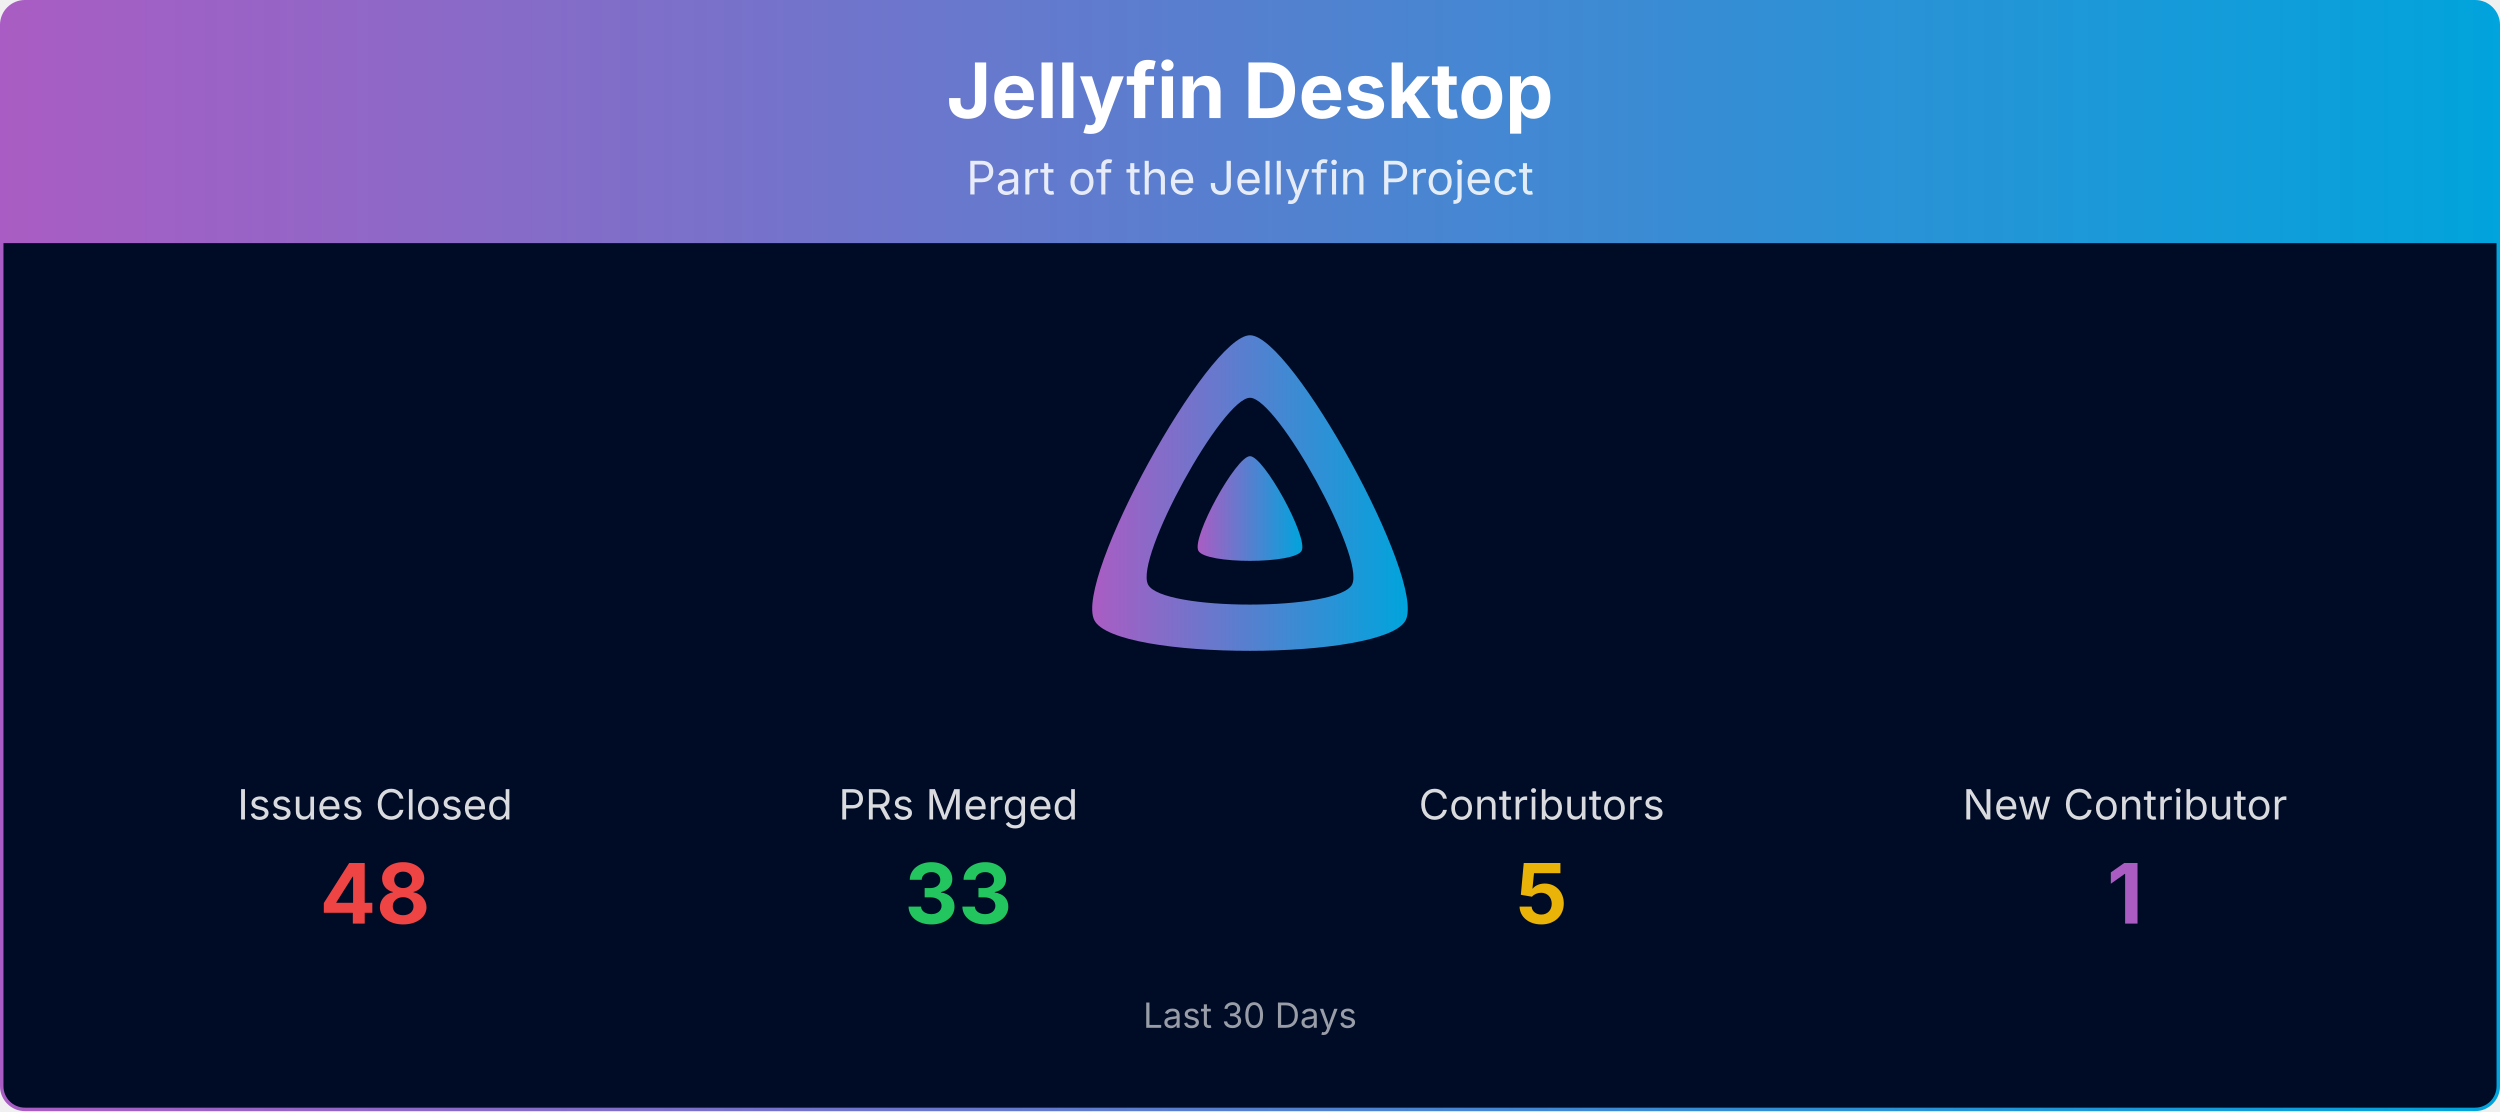
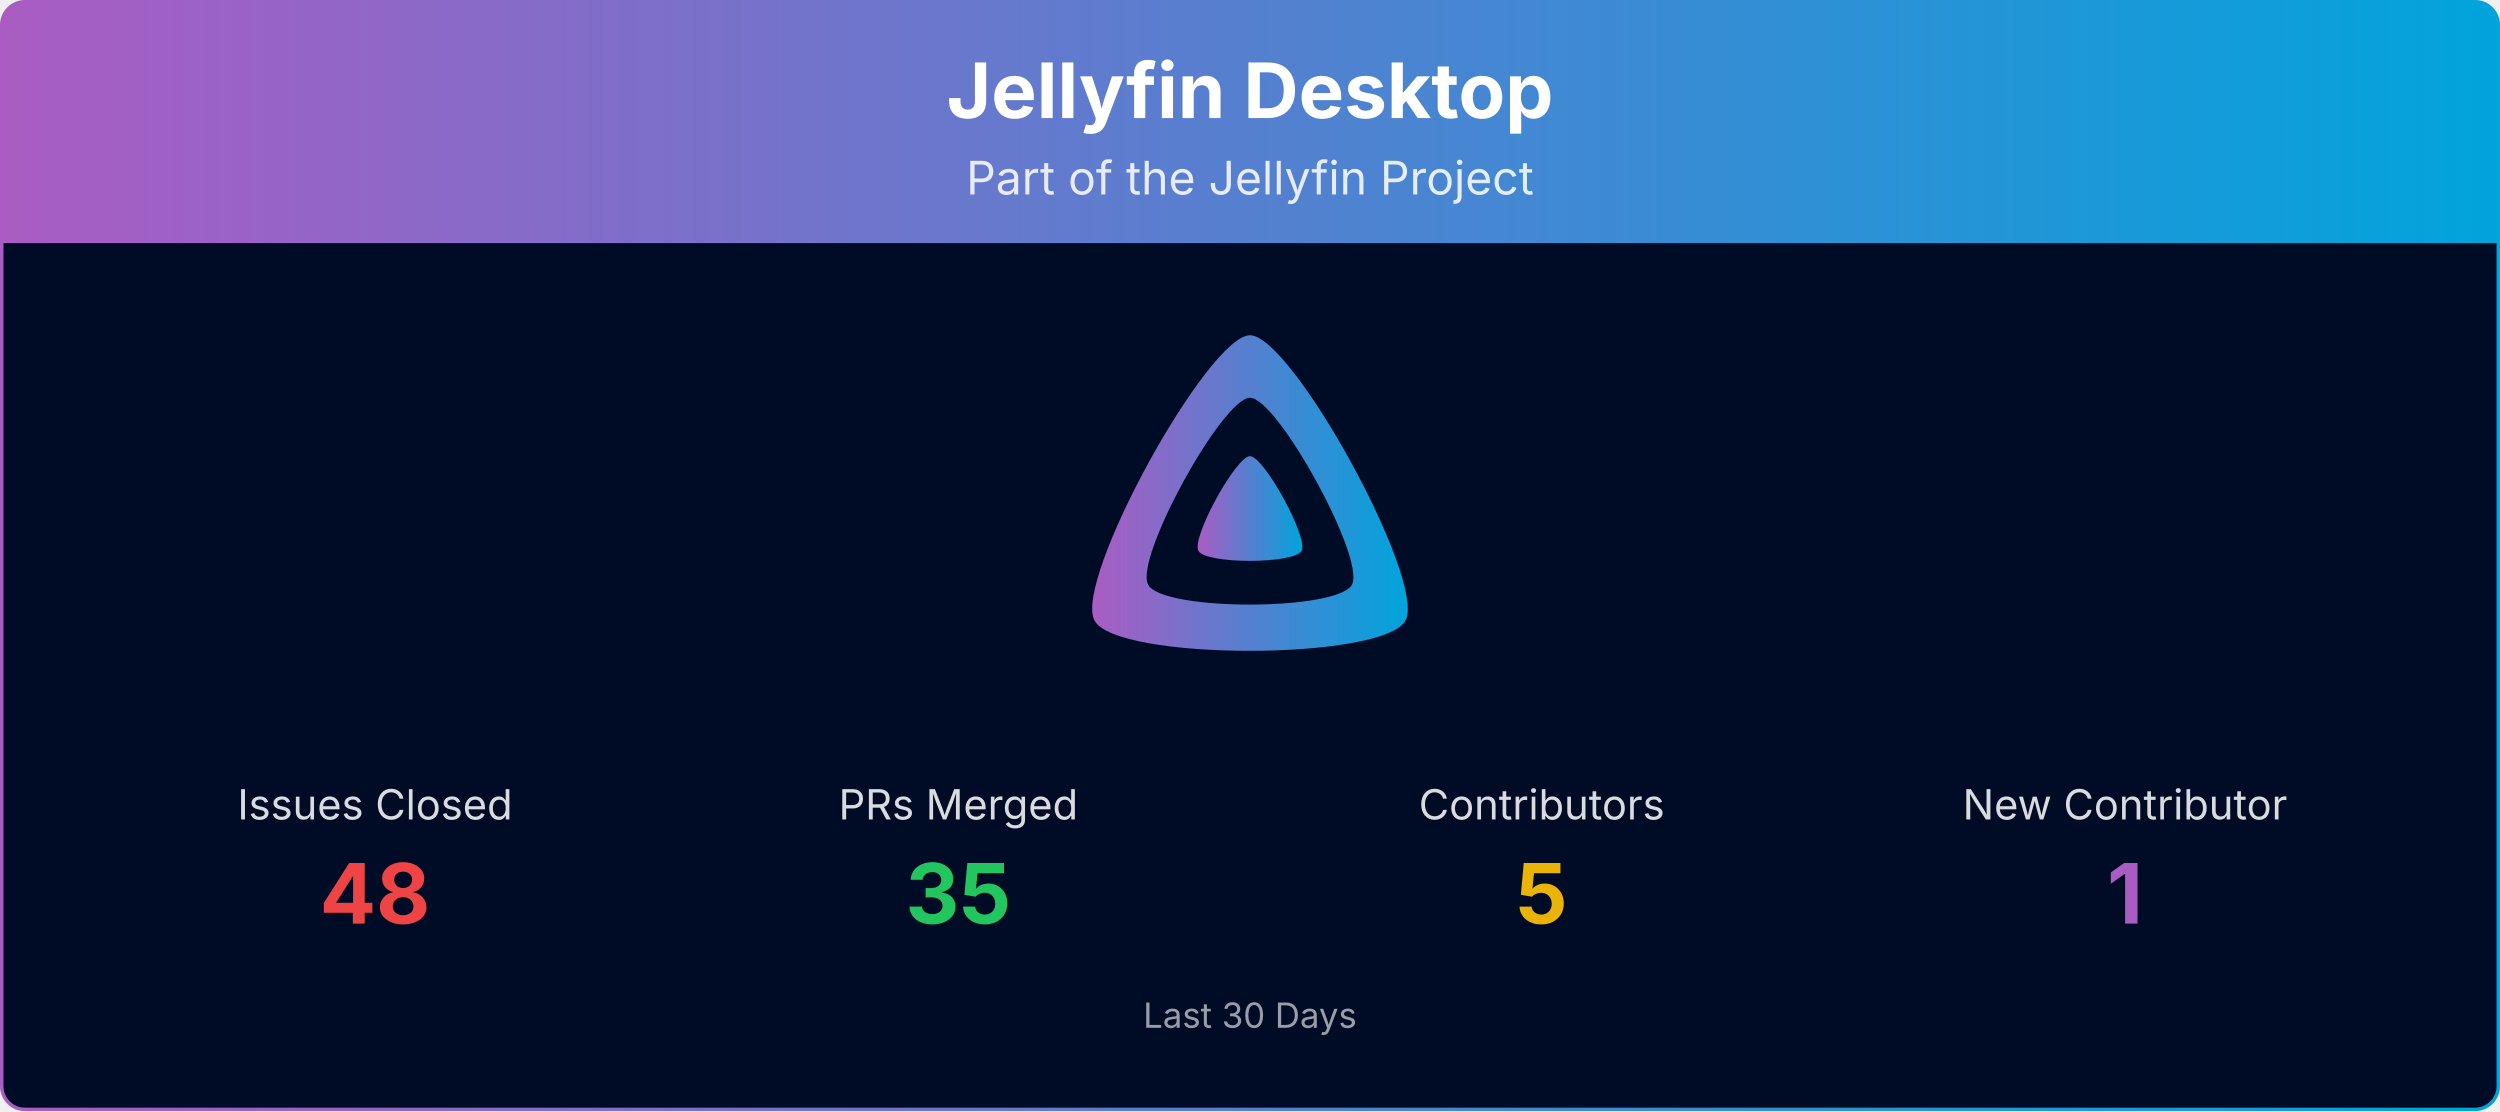
<svg xmlns="http://www.w3.org/2000/svg" viewBox="0 0 1080 480" width="100%" role="img" aria-label="Jellyfin Desktop">
  <defs>
    <linearGradient id="banner-jellyfin-desktop-grad" x1="0" y1="0" x2="1" y2="0">
      <stop offset="0%" stop-color="#AA5CC3" />
      <stop offset="100%" stop-color="#00A4DC" />
    </linearGradient>
    <clipPath id="banner-jellyfin-desktop-grad-clip">
      <rect x="0.75" y="0.75" width="1078.5" height="478.5" rx="10" ry="10" />
    </clipPath>
  </defs>
  <g clip-path="url(#banner-jellyfin-desktop-grad-clip)">
    <path d="M0.75,10.75 A10.0,10.0 0 0 1 10.75,0.75 L1069.25,0.75 A10.0,10.0 0 0 1 1079.25,10.75 L1079.25,105.00 L0.75,105.00 Z" fill="url(#banner-jellyfin-desktop-grad)" />
    <text x="540.0" y="51" text-anchor="middle" font-size="33" font-weight="700" font-family="Plus Jakarta Sans, system-ui, -apple-system, Segoe UI, sans-serif" fill="#ffffff">Jellyfin Desktop</text>
    <text x="540.0" y="84" text-anchor="middle" font-size="20" font-family="Plus Jakarta Sans, system-ui, -apple-system, Segoe UI, sans-serif" fill="#ffffff" opacity="0.85">Part of the Jellyfin Project</text>
    <rect x="0.75" y="105" width="1078.5" height="374.25" fill="#000b25" />
    <g transform="translate(465.00,138.00) scale(0.29297)">
      <path fill="url(#banner-jellyfin-desktop-grad)" fill-rule="evenodd" d="M256,23.3c-61.6,0-259.8,359.4-229.6,420.1s429.3,60,459.2,0S317.6,23.3,256,23.3zM406.5,390.8c-19.6,39.3-281.1,39.8-300.9,0s110.1-275.3,150.4-275.3S426.1,351.4,406.5,390.8z" />
      <path fill="url(#banner-jellyfin-desktop-grad)" d="M256,201.6c-20.4,0-86.2,119.3-76.2,139.4s142.5,19.9,152.4,0S276.5,201.6,256,201.6z" />
    </g>
    <text x="162.0" y="354.0" text-anchor="middle" font-size="18" font-family="Plus Jakarta Sans, system-ui, -apple-system, Segoe UI, sans-serif" fill="#ffffff" opacity="0.85">Issues Closed</text>
    <text x="162.0" y="399.0" text-anchor="middle" font-size="36" font-weight="700" font-family="Plus Jakarta Sans, system-ui, -apple-system, Segoe UI, sans-serif" fill="#ef4444">48</text>
    <text x="414.0" y="354.0" text-anchor="middle" font-size="18" font-family="Plus Jakarta Sans, system-ui, -apple-system, Segoe UI, sans-serif" fill="#ffffff" opacity="0.85">PRs Merged</text>
-     <text x="414.0" y="399.0" text-anchor="middle" font-size="36" font-weight="700" font-family="Plus Jakarta Sans, system-ui, -apple-system, Segoe UI, sans-serif" fill="#22c55e">33</text>
+     <text x="414.0" y="399.0" text-anchor="middle" font-size="36" font-weight="700" font-family="Plus Jakarta Sans, system-ui, -apple-system, Segoe UI, sans-serif" fill="#22c55e">35</text>
    <text x="666.0" y="354.0" text-anchor="middle" font-size="18" font-family="Plus Jakarta Sans, system-ui, -apple-system, Segoe UI, sans-serif" fill="#ffffff" opacity="0.85">Contributors</text>
    <text x="666.0" y="399.0" text-anchor="middle" font-size="36" font-weight="700" font-family="Plus Jakarta Sans, system-ui, -apple-system, Segoe UI, sans-serif" fill="#eab308">5</text>
    <text x="918.0" y="354.0" text-anchor="middle" font-size="18" font-family="Plus Jakarta Sans, system-ui, -apple-system, Segoe UI, sans-serif" fill="#ffffff" opacity="0.85">New Contributor</text>
    <text x="918.0" y="399.0" text-anchor="middle" font-size="36" font-weight="700" font-family="Plus Jakarta Sans, system-ui, -apple-system, Segoe UI, sans-serif" fill="#AA5CC3">1</text>
    <text x="540.0" y="444.0" text-anchor="middle" font-size="15" font-family="Plus Jakarta Sans, system-ui, -apple-system, Segoe UI, sans-serif" fill="#ffffff" opacity="0.6">Last 30 Days</text>
  </g>
  <rect x="0.75" y="0.75" width="1078.5" height="478.5" rx="10" ry="10" fill="none" stroke="url(#banner-jellyfin-desktop-grad)" stroke-width="1.5" />
</svg>
